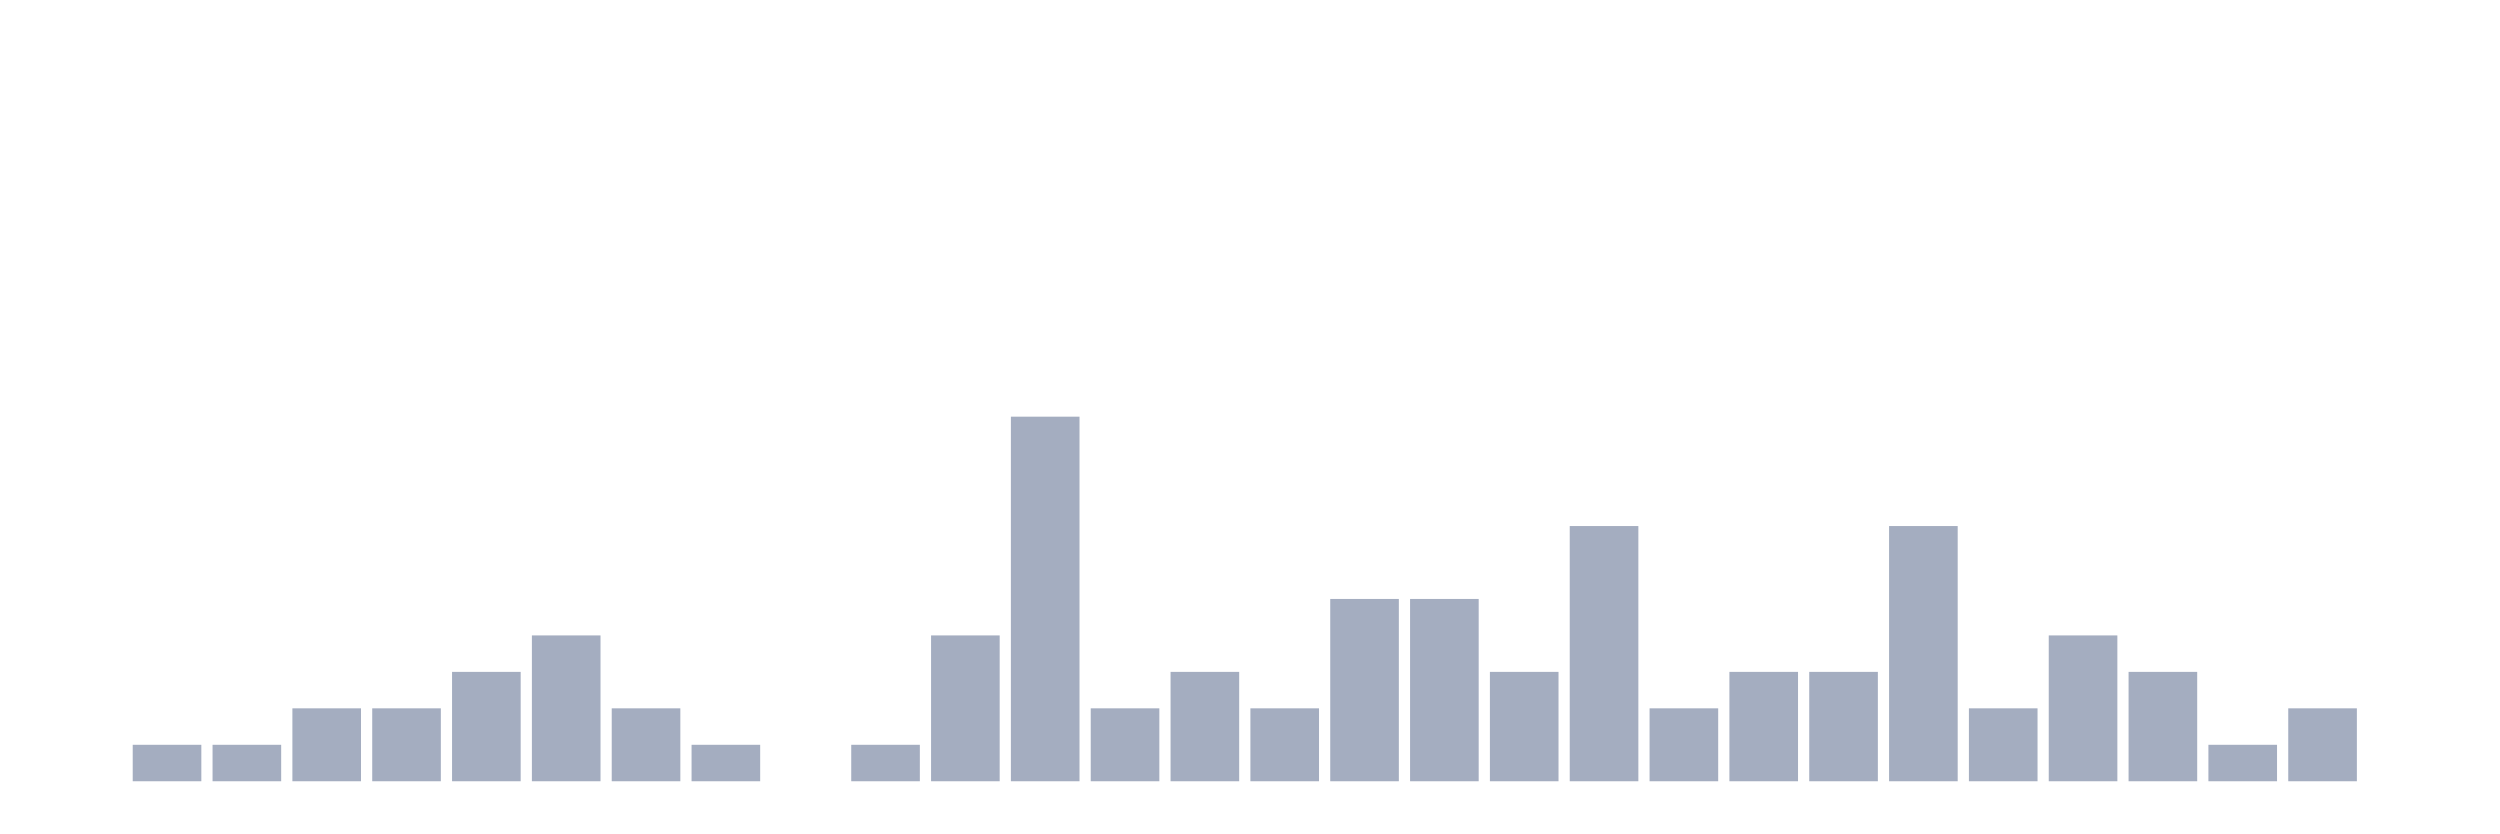
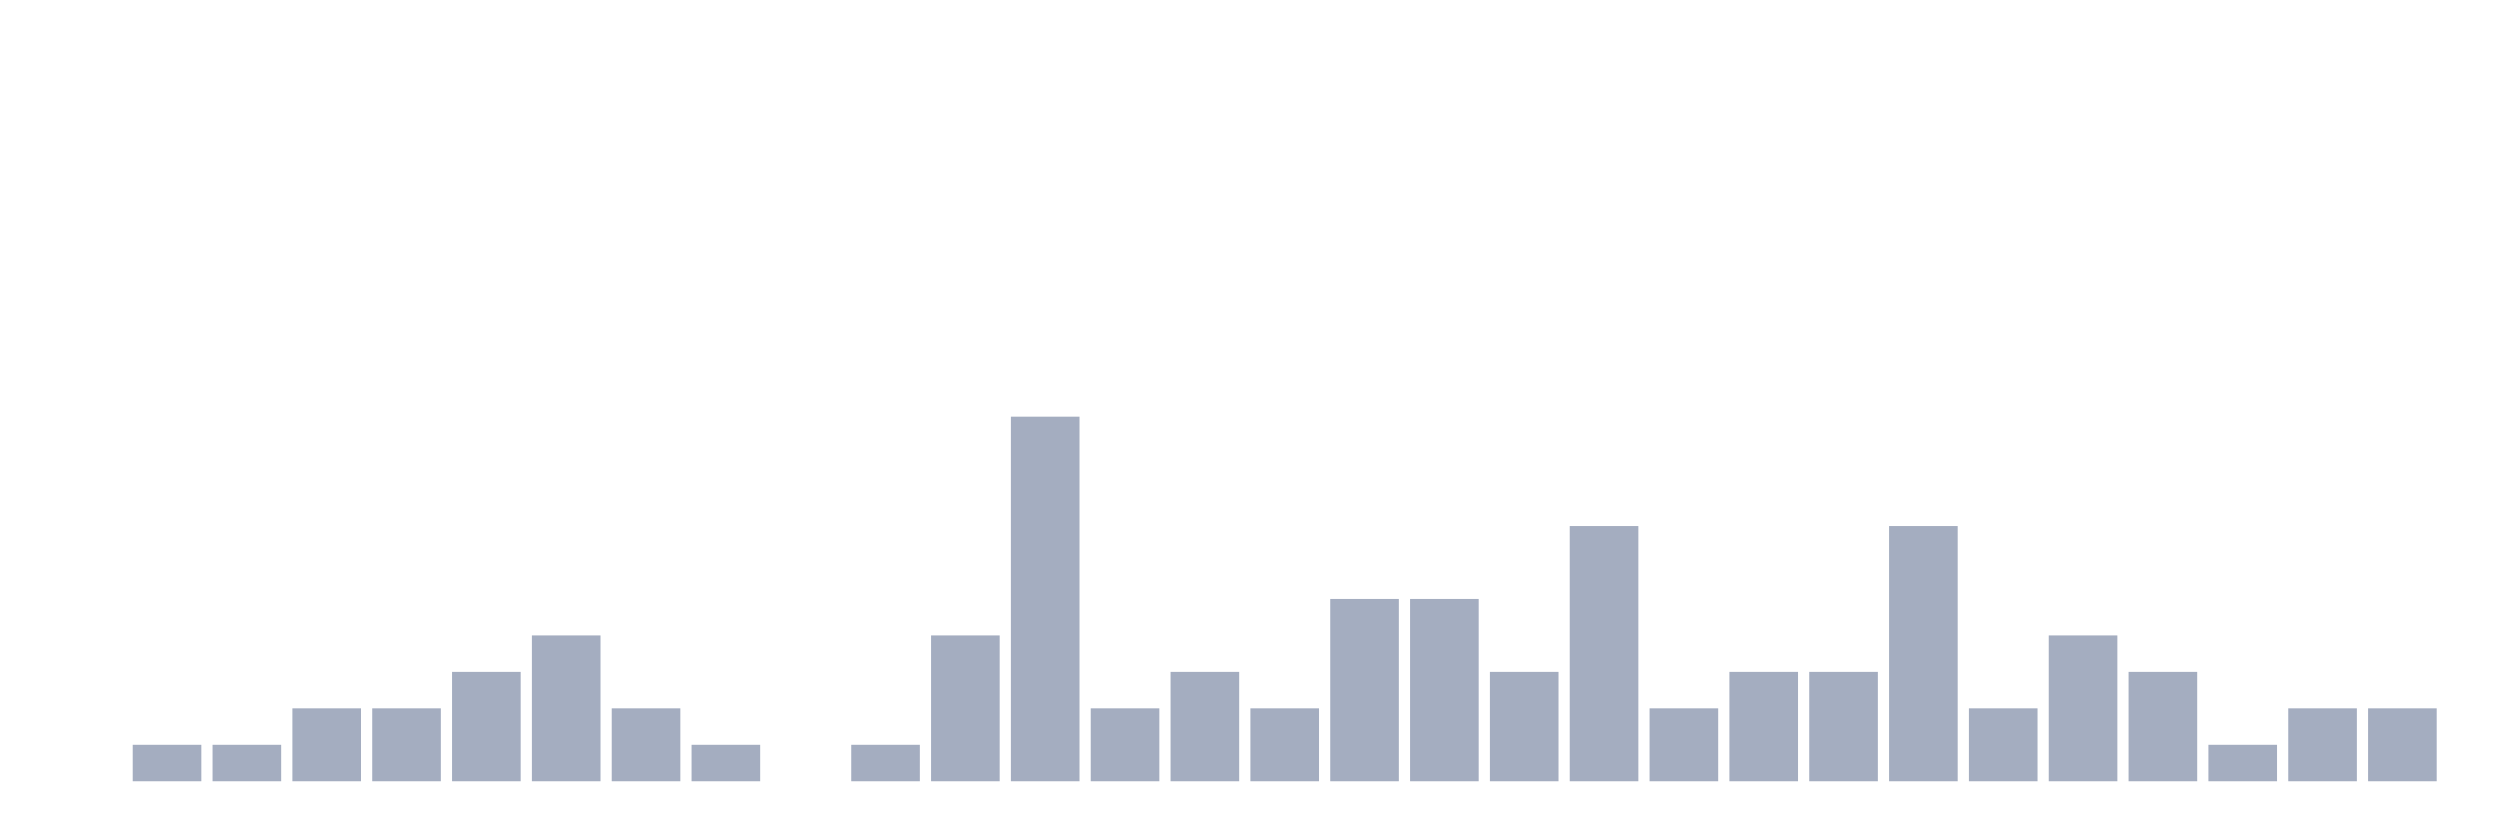
<svg xmlns="http://www.w3.org/2000/svg" viewBox="0 0 480 160">
  <g transform="translate(10,10)">
    <rect class="bar" x="0.153" width="13.175" y="140" height="0" fill="rgb(164,173,192)" />
    <rect class="bar" x="15.482" width="13.175" y="133" height="7" fill="rgb(164,173,192)" />
    <rect class="bar" x="30.81" width="13.175" y="133" height="7" fill="rgb(164,173,192)" />
    <rect class="bar" x="46.138" width="13.175" y="126" height="14" fill="rgb(164,173,192)" />
    <rect class="bar" x="61.466" width="13.175" y="126" height="14" fill="rgb(164,173,192)" />
    <rect class="bar" x="76.794" width="13.175" y="119" height="21" fill="rgb(164,173,192)" />
    <rect class="bar" x="92.123" width="13.175" y="112" height="28" fill="rgb(164,173,192)" />
    <rect class="bar" x="107.451" width="13.175" y="126" height="14" fill="rgb(164,173,192)" />
    <rect class="bar" x="122.779" width="13.175" y="133" height="7" fill="rgb(164,173,192)" />
    <rect class="bar" x="138.107" width="13.175" y="140" height="0" fill="rgb(164,173,192)" />
    <rect class="bar" x="153.436" width="13.175" y="133" height="7" fill="rgb(164,173,192)" />
    <rect class="bar" x="168.764" width="13.175" y="112" height="28" fill="rgb(164,173,192)" />
    <rect class="bar" x="184.092" width="13.175" y="70" height="70" fill="rgb(164,173,192)" />
    <rect class="bar" x="199.42" width="13.175" y="126" height="14" fill="rgb(164,173,192)" />
    <rect class="bar" x="214.748" width="13.175" y="119" height="21" fill="rgb(164,173,192)" />
    <rect class="bar" x="230.077" width="13.175" y="126" height="14" fill="rgb(164,173,192)" />
    <rect class="bar" x="245.405" width="13.175" y="105" height="35" fill="rgb(164,173,192)" />
    <rect class="bar" x="260.733" width="13.175" y="105" height="35" fill="rgb(164,173,192)" />
    <rect class="bar" x="276.061" width="13.175" y="119" height="21" fill="rgb(164,173,192)" />
    <rect class="bar" x="291.39" width="13.175" y="91" height="49" fill="rgb(164,173,192)" />
    <rect class="bar" x="306.718" width="13.175" y="126" height="14" fill="rgb(164,173,192)" />
    <rect class="bar" x="322.046" width="13.175" y="119" height="21" fill="rgb(164,173,192)" />
    <rect class="bar" x="337.374" width="13.175" y="119" height="21" fill="rgb(164,173,192)" />
    <rect class="bar" x="352.702" width="13.175" y="91" height="49" fill="rgb(164,173,192)" />
    <rect class="bar" x="368.031" width="13.175" y="126" height="14" fill="rgb(164,173,192)" />
    <rect class="bar" x="383.359" width="13.175" y="112" height="28" fill="rgb(164,173,192)" />
    <rect class="bar" x="398.687" width="13.175" y="119" height="21" fill="rgb(164,173,192)" />
    <rect class="bar" x="414.015" width="13.175" y="133" height="7" fill="rgb(164,173,192)" />
    <rect class="bar" x="429.344" width="13.175" y="126" height="14" fill="rgb(164,173,192)" />
-     <rect class="bar" x="444.672" width="13.175" y="140" height="0" fill="rgb(164,173,192)" />
+     <rect class="bar" x="444.672" width="13.175" y="126" height="14" fill="rgb(164,173,192)" />
  </g>
</svg>
